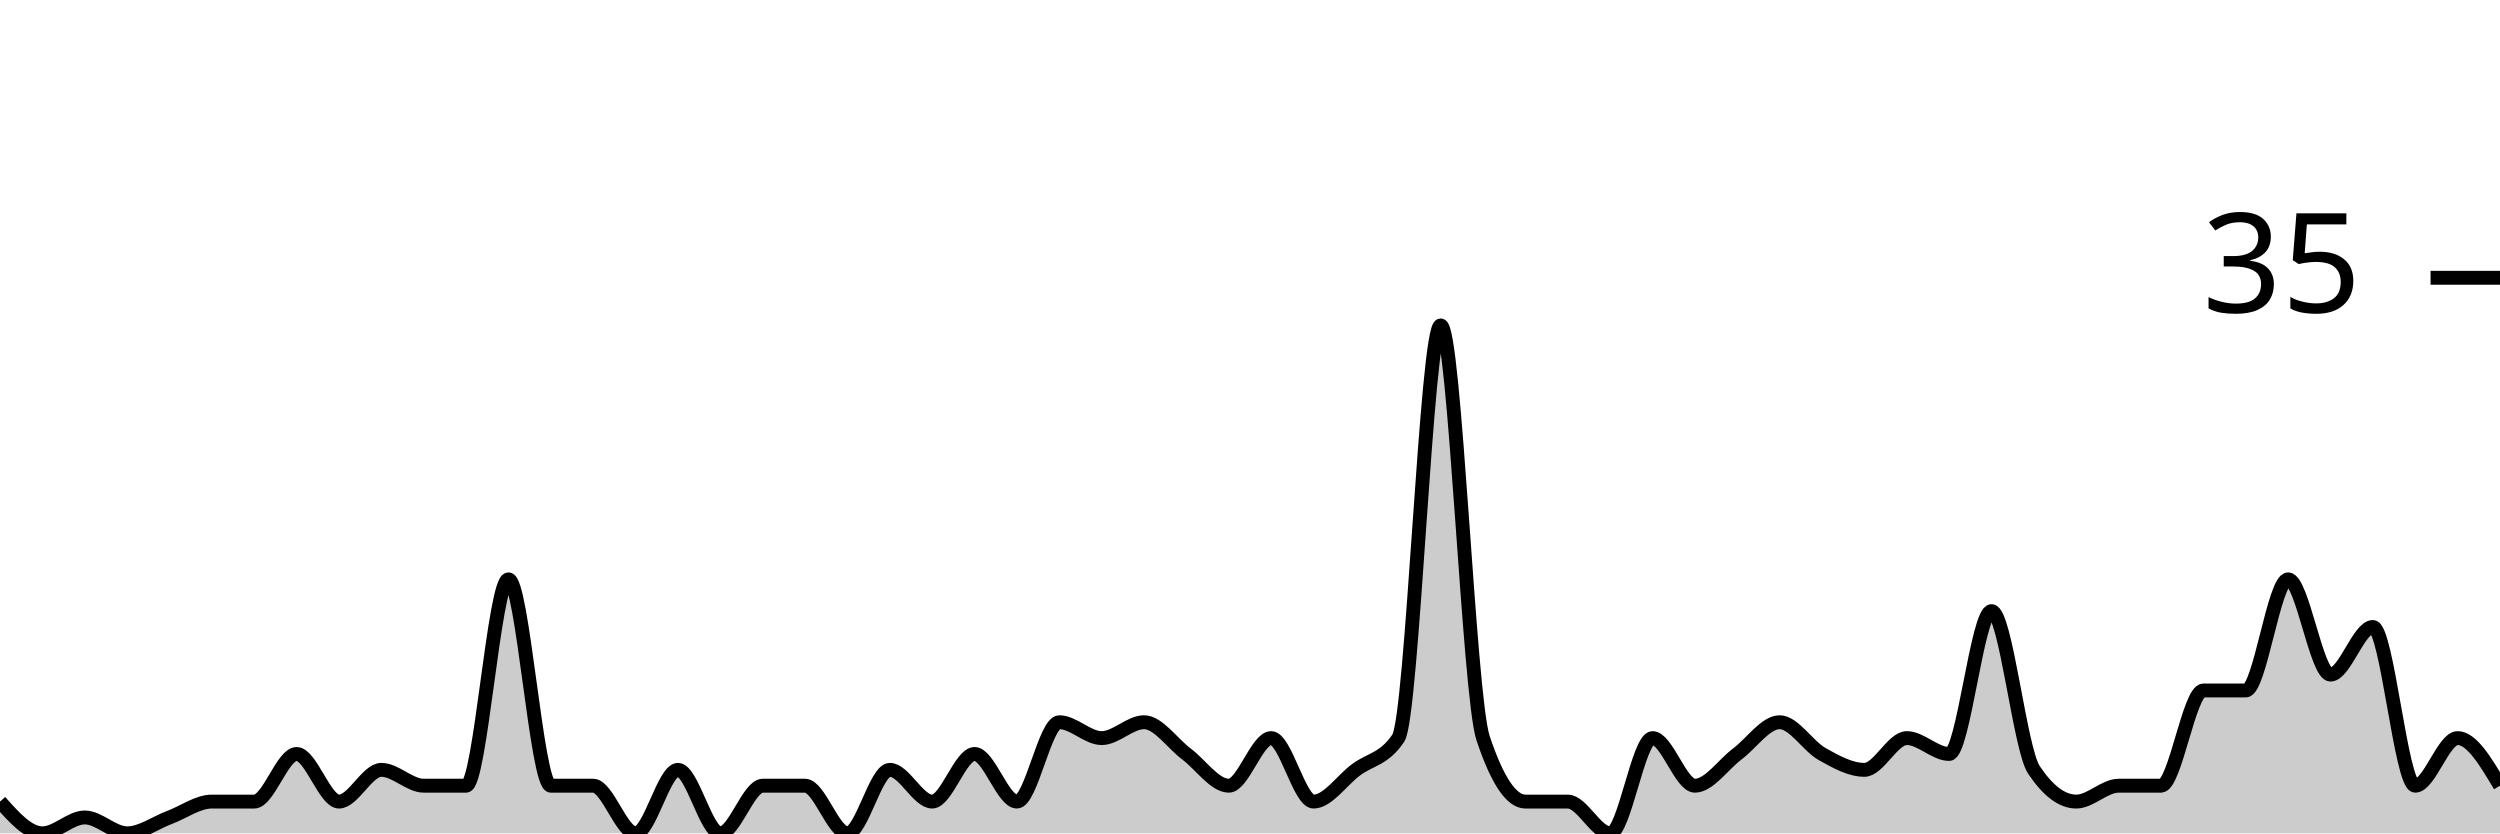
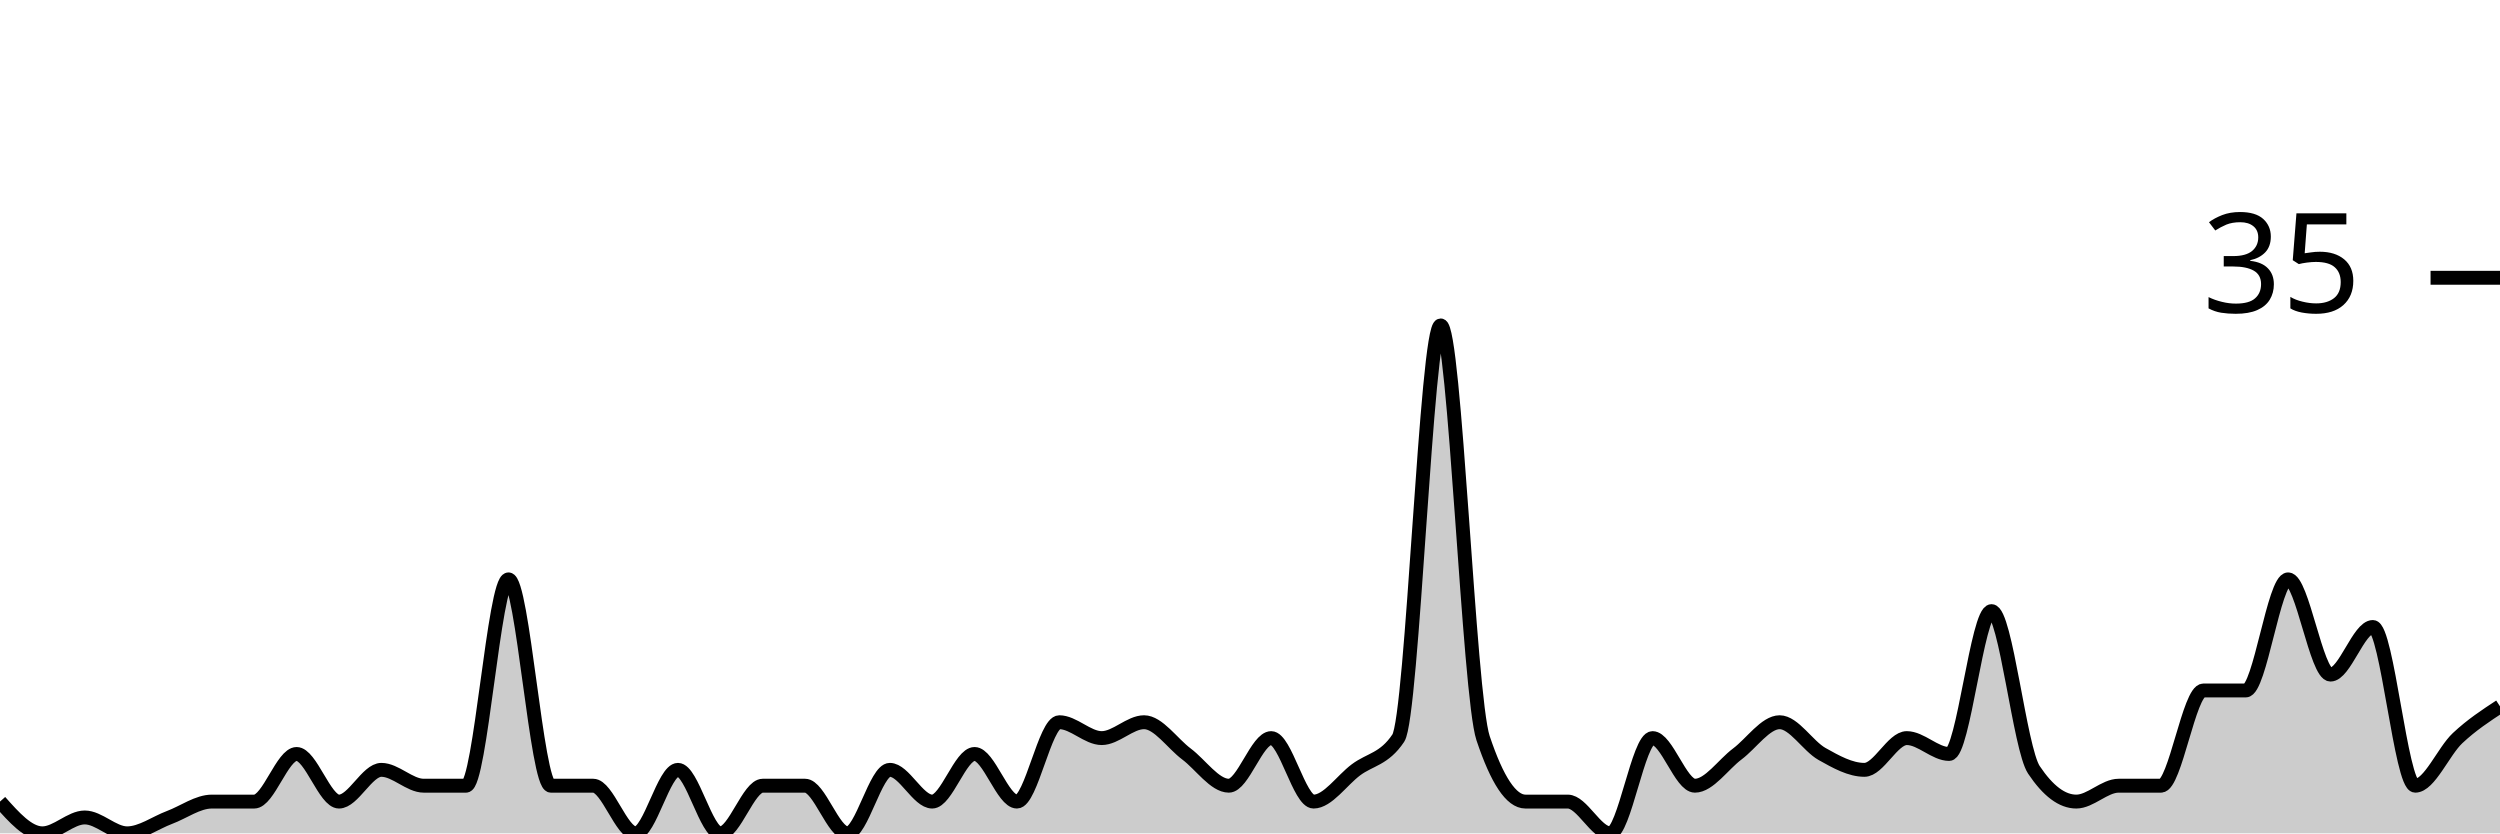
<svg xmlns="http://www.w3.org/2000/svg" viewBox="0 0 180 60">
  <g transform="translate(0,20)">
-     <path class="area" fill="rgba(0, 0, 0, 0.2)" d="M0,37.714C1.017,38.857,2.034,40,3.051,40C4.068,40,5.085,38.857,6.102,38.857C7.119,38.857,8.136,40,9.153,40C10.169,40,11.186,39.238,12.203,38.857C13.22,38.476,14.237,37.714,15.254,37.714C16.271,37.714,17.288,37.714,18.305,37.714C19.322,37.714,20.339,34.286,21.356,34.286C22.373,34.286,23.39,37.714,24.407,37.714C25.424,37.714,26.441,35.429,27.458,35.429C28.475,35.429,29.492,36.571,30.508,36.571C31.525,36.571,32.542,36.571,33.559,36.571C34.576,36.571,35.593,21.714,36.61,21.714C37.627,21.714,38.644,36.571,39.661,36.571C40.678,36.571,41.695,36.571,42.712,36.571C43.729,36.571,44.746,40,45.763,40C46.78,40,47.797,35.429,48.814,35.429C49.831,35.429,50.847,40,51.864,40C52.881,40,53.898,36.571,54.915,36.571C55.932,36.571,56.949,36.571,57.966,36.571C58.983,36.571,60,40,61.017,40C62.034,40,63.051,35.429,64.068,35.429C65.085,35.429,66.102,37.714,67.119,37.714C68.136,37.714,69.153,34.286,70.169,34.286C71.186,34.286,72.203,37.714,73.22,37.714C74.237,37.714,75.254,32,76.271,32C77.288,32,78.305,33.143,79.322,33.143C80.339,33.143,81.356,32,82.373,32C83.39,32,84.407,33.524,85.424,34.286C86.441,35.048,87.458,36.571,88.475,36.571C89.492,36.571,90.508,33.143,91.525,33.143C92.542,33.143,93.559,37.714,94.576,37.714C95.593,37.714,96.61,36.19,97.627,35.429C98.644,34.667,99.661,34.667,100.678,33.143C101.695,31.619,102.712,3.429,103.729,3.429C104.746,3.429,105.763,30.095,106.78,33.143C107.797,36.19,108.814,37.714,109.831,37.714C110.847,37.714,111.864,37.714,112.881,37.714C113.898,37.714,114.915,40,115.932,40C116.949,40,117.966,33.143,118.983,33.143C120,33.143,121.017,36.571,122.034,36.571C123.051,36.571,124.068,35.048,125.085,34.286C126.102,33.524,127.119,32,128.136,32C129.153,32,130.169,33.714,131.186,34.286C132.203,34.857,133.22,35.429,134.237,35.429C135.254,35.429,136.271,33.143,137.288,33.143C138.305,33.143,139.322,34.286,140.339,34.286C141.356,34.286,142.373,24,143.39,24C144.407,24,145.424,33.905,146.441,35.429C147.458,36.952,148.475,37.714,149.492,37.714C150.508,37.714,151.525,36.571,152.542,36.571C153.559,36.571,154.576,36.571,155.593,36.571C156.61,36.571,157.627,29.714,158.644,29.714C159.661,29.714,160.678,29.714,161.695,29.714C162.712,29.714,163.729,21.714,164.746,21.714C165.763,21.714,166.78,28.571,167.797,28.571C168.814,28.571,169.831,25.143,170.847,25.143C171.864,25.143,172.881,36.571,173.898,36.571C174.915,36.571,175.932,33.143,176.949,33.143C177.966,33.143,178.983,34.857,180,36.571L180,40C178.983,40,177.966,40,176.949,40C175.932,40,174.915,40,173.898,40C172.881,40,171.864,40,170.847,40C169.831,40,168.814,40,167.797,40C166.78,40,165.763,40,164.746,40C163.729,40,162.712,40,161.695,40C160.678,40,159.661,40,158.644,40C157.627,40,156.61,40,155.593,40C154.576,40,153.559,40,152.542,40C151.525,40,150.508,40,149.492,40C148.475,40,147.458,40,146.441,40C145.424,40,144.407,40,143.39,40C142.373,40,141.356,40,140.339,40C139.322,40,138.305,40,137.288,40C136.271,40,135.254,40,134.237,40C133.22,40,132.203,40,131.186,40C130.169,40,129.153,40,128.136,40C127.119,40,126.102,40,125.085,40C124.068,40,123.051,40,122.034,40C121.017,40,120,40,118.983,40C117.966,40,116.949,40,115.932,40C114.915,40,113.898,40,112.881,40C111.864,40,110.847,40,109.831,40C108.814,40,107.797,40,106.78,40C105.763,40,104.746,40,103.729,40C102.712,40,101.695,40,100.678,40C99.661,40,98.644,40,97.627,40C96.61,40,95.593,40,94.576,40C93.559,40,92.542,40,91.525,40C90.508,40,89.492,40,88.475,40C87.458,40,86.441,40,85.424,40C84.407,40,83.39,40,82.373,40C81.356,40,80.339,40,79.322,40C78.305,40,77.288,40,76.271,40C75.254,40,74.237,40,73.22,40C72.203,40,71.186,40,70.169,40C69.153,40,68.136,40,67.119,40C66.102,40,65.085,40,64.068,40C63.051,40,62.034,40,61.017,40C60,40,58.983,40,57.966,40C56.949,40,55.932,40,54.915,40C53.898,40,52.881,40,51.864,40C50.847,40,49.831,40,48.814,40C47.797,40,46.78,40,45.763,40C44.746,40,43.729,40,42.712,40C41.695,40,40.678,40,39.661,40C38.644,40,37.627,40,36.61,40C35.593,40,34.576,40,33.559,40C32.542,40,31.525,40,30.508,40C29.492,40,28.475,40,27.458,40C26.441,40,25.424,40,24.407,40C23.39,40,22.373,40,21.356,40C20.339,40,19.322,40,18.305,40C17.288,40,16.271,40,15.254,40C14.237,40,13.22,40,12.203,40C11.186,40,10.169,40,9.153,40C8.136,40,7.119,40,6.102,40C5.085,40,4.068,40,3.051,40C2.034,40,1.017,40,0,40Z" />
-     <path class="line" stroke="black" fill="none" d="M0,37.714C1.017,38.857,2.034,40,3.051,40C4.068,40,5.085,38.857,6.102,38.857C7.119,38.857,8.136,40,9.153,40C10.169,40,11.186,39.238,12.203,38.857C13.22,38.476,14.237,37.714,15.254,37.714C16.271,37.714,17.288,37.714,18.305,37.714C19.322,37.714,20.339,34.286,21.356,34.286C22.373,34.286,23.39,37.714,24.407,37.714C25.424,37.714,26.441,35.429,27.458,35.429C28.475,35.429,29.492,36.571,30.508,36.571C31.525,36.571,32.542,36.571,33.559,36.571C34.576,36.571,35.593,21.714,36.61,21.714C37.627,21.714,38.644,36.571,39.661,36.571C40.678,36.571,41.695,36.571,42.712,36.571C43.729,36.571,44.746,40,45.763,40C46.78,40,47.797,35.429,48.814,35.429C49.831,35.429,50.847,40,51.864,40C52.881,40,53.898,36.571,54.915,36.571C55.932,36.571,56.949,36.571,57.966,36.571C58.983,36.571,60,40,61.017,40C62.034,40,63.051,35.429,64.068,35.429C65.085,35.429,66.102,37.714,67.119,37.714C68.136,37.714,69.153,34.286,70.169,34.286C71.186,34.286,72.203,37.714,73.22,37.714C74.237,37.714,75.254,32,76.271,32C77.288,32,78.305,33.143,79.322,33.143C80.339,33.143,81.356,32,82.373,32C83.39,32,84.407,33.524,85.424,34.286C86.441,35.048,87.458,36.571,88.475,36.571C89.492,36.571,90.508,33.143,91.525,33.143C92.542,33.143,93.559,37.714,94.576,37.714C95.593,37.714,96.61,36.19,97.627,35.429C98.644,34.667,99.661,34.667,100.678,33.143C101.695,31.619,102.712,3.429,103.729,3.429C104.746,3.429,105.763,30.095,106.78,33.143C107.797,36.19,108.814,37.714,109.831,37.714C110.847,37.714,111.864,37.714,112.881,37.714C113.898,37.714,114.915,40,115.932,40C116.949,40,117.966,33.143,118.983,33.143C120,33.143,121.017,36.571,122.034,36.571C123.051,36.571,124.068,35.048,125.085,34.286C126.102,33.524,127.119,32,128.136,32C129.153,32,130.169,33.714,131.186,34.286C132.203,34.857,133.22,35.429,134.237,35.429C135.254,35.429,136.271,33.143,137.288,33.143C138.305,33.143,139.322,34.286,140.339,34.286C141.356,34.286,142.373,24,143.39,24C144.407,24,145.424,33.905,146.441,35.429C147.458,36.952,148.475,37.714,149.492,37.714C150.508,37.714,151.525,36.571,152.542,36.571C153.559,36.571,154.576,36.571,155.593,36.571C156.61,36.571,157.627,29.714,158.644,29.714C159.661,29.714,160.678,29.714,161.695,29.714C162.712,29.714,163.729,21.714,164.746,21.714C165.763,21.714,166.78,28.571,167.797,28.571C168.814,28.571,169.831,25.143,170.847,25.143C171.864,25.143,172.881,36.571,173.898,36.571C174.915,36.571,175.932,33.143,176.949,33.143C177.966,33.143,178.983,34.857,180,36.571" />
+     <path class="area" fill="rgba(0, 0, 0, 0.2)" d="M0,37.714C1.017,38.857,2.034,40,3.051,40C4.068,40,5.085,38.857,6.102,38.857C7.119,38.857,8.136,40,9.153,40C10.169,40,11.186,39.238,12.203,38.857C13.22,38.476,14.237,37.714,15.254,37.714C16.271,37.714,17.288,37.714,18.305,37.714C19.322,37.714,20.339,34.286,21.356,34.286C22.373,34.286,23.39,37.714,24.407,37.714C25.424,37.714,26.441,35.429,27.458,35.429C28.475,35.429,29.492,36.571,30.508,36.571C31.525,36.571,32.542,36.571,33.559,36.571C34.576,36.571,35.593,21.714,36.61,21.714C37.627,21.714,38.644,36.571,39.661,36.571C40.678,36.571,41.695,36.571,42.712,36.571C43.729,36.571,44.746,40,45.763,40C46.78,40,47.797,35.429,48.814,35.429C49.831,35.429,50.847,40,51.864,40C52.881,40,53.898,36.571,54.915,36.571C55.932,36.571,56.949,36.571,57.966,36.571C58.983,36.571,60,40,61.017,40C62.034,40,63.051,35.429,64.068,35.429C65.085,35.429,66.102,37.714,67.119,37.714C68.136,37.714,69.153,34.286,70.169,34.286C71.186,34.286,72.203,37.714,73.22,37.714C74.237,37.714,75.254,32,76.271,32C77.288,32,78.305,33.143,79.322,33.143C80.339,33.143,81.356,32,82.373,32C83.39,32,84.407,33.524,85.424,34.286C86.441,35.048,87.458,36.571,88.475,36.571C89.492,36.571,90.508,33.143,91.525,33.143C92.542,33.143,93.559,37.714,94.576,37.714C95.593,37.714,96.61,36.19,97.627,35.429C98.644,34.667,99.661,34.667,100.678,33.143C101.695,31.619,102.712,3.429,103.729,3.429C104.746,3.429,105.763,30.095,106.78,33.143C107.797,36.19,108.814,37.714,109.831,37.714C110.847,37.714,111.864,37.714,112.881,37.714C113.898,37.714,114.915,40,115.932,40C116.949,40,117.966,33.143,118.983,33.143C120,33.143,121.017,36.571,122.034,36.571C123.051,36.571,124.068,35.048,125.085,34.286C126.102,33.524,127.119,32,128.136,32C129.153,32,130.169,33.714,131.186,34.286C132.203,34.857,133.22,35.429,134.237,35.429C135.254,35.429,136.271,33.143,137.288,33.143C138.305,33.143,139.322,34.286,140.339,34.286C141.356,34.286,142.373,24,143.39,24C144.407,24,145.424,33.905,146.441,35.429C147.458,36.952,148.475,37.714,149.492,37.714C150.508,37.714,151.525,36.571,152.542,36.571C153.559,36.571,154.576,36.571,155.593,36.571C156.61,36.571,157.627,29.714,158.644,29.714C159.661,29.714,160.678,29.714,161.695,29.714C162.712,29.714,163.729,21.714,164.746,21.714C165.763,21.714,166.78,28.571,167.797,28.571C168.814,28.571,169.831,25.143,170.847,25.143C171.864,25.143,172.881,36.571,173.898,36.571C174.915,36.571,175.932,34.095,176.949,33.143C177.966,32.19,178.983,31.524,180,30.857L180,40C178.983,40,177.966,40,176.949,40C175.932,40,174.915,40,173.898,40C172.881,40,171.864,40,170.847,40C169.831,40,168.814,40,167.797,40C166.78,40,165.763,40,164.746,40C163.729,40,162.712,40,161.695,40C160.678,40,159.661,40,158.644,40C157.627,40,156.61,40,155.593,40C154.576,40,153.559,40,152.542,40C151.525,40,150.508,40,149.492,40C148.475,40,147.458,40,146.441,40C145.424,40,144.407,40,143.39,40C142.373,40,141.356,40,140.339,40C139.322,40,138.305,40,137.288,40C136.271,40,135.254,40,134.237,40C133.22,40,132.203,40,131.186,40C130.169,40,129.153,40,128.136,40C127.119,40,126.102,40,125.085,40C124.068,40,123.051,40,122.034,40C121.017,40,120,40,118.983,40C117.966,40,116.949,40,115.932,40C114.915,40,113.898,40,112.881,40C111.864,40,110.847,40,109.831,40C108.814,40,107.797,40,106.78,40C105.763,40,104.746,40,103.729,40C102.712,40,101.695,40,100.678,40C99.661,40,98.644,40,97.627,40C96.61,40,95.593,40,94.576,40C93.559,40,92.542,40,91.525,40C90.508,40,89.492,40,88.475,40C87.458,40,86.441,40,85.424,40C84.407,40,83.39,40,82.373,40C81.356,40,80.339,40,79.322,40C78.305,40,77.288,40,76.271,40C75.254,40,74.237,40,73.22,40C72.203,40,71.186,40,70.169,40C69.153,40,68.136,40,67.119,40C66.102,40,65.085,40,64.068,40C63.051,40,62.034,40,61.017,40C60,40,58.983,40,57.966,40C56.949,40,55.932,40,54.915,40C53.898,40,52.881,40,51.864,40C50.847,40,49.831,40,48.814,40C47.797,40,46.78,40,45.763,40C44.746,40,43.729,40,42.712,40C41.695,40,40.678,40,39.661,40C38.644,40,37.627,40,36.61,40C35.593,40,34.576,40,33.559,40C32.542,40,31.525,40,30.508,40C29.492,40,28.475,40,27.458,40C26.441,40,25.424,40,24.407,40C23.39,40,22.373,40,21.356,40C20.339,40,19.322,40,18.305,40C17.288,40,16.271,40,15.254,40C14.237,40,13.22,40,12.203,40C11.186,40,10.169,40,9.153,40C8.136,40,7.119,40,6.102,40C5.085,40,4.068,40,3.051,40C2.034,40,1.017,40,0,40Z" />
+     <path class="line" stroke="black" fill="none" d="M0,37.714C1.017,38.857,2.034,40,3.051,40C4.068,40,5.085,38.857,6.102,38.857C7.119,38.857,8.136,40,9.153,40C10.169,40,11.186,39.238,12.203,38.857C13.22,38.476,14.237,37.714,15.254,37.714C16.271,37.714,17.288,37.714,18.305,37.714C19.322,37.714,20.339,34.286,21.356,34.286C22.373,34.286,23.39,37.714,24.407,37.714C25.424,37.714,26.441,35.429,27.458,35.429C28.475,35.429,29.492,36.571,30.508,36.571C31.525,36.571,32.542,36.571,33.559,36.571C34.576,36.571,35.593,21.714,36.61,21.714C37.627,21.714,38.644,36.571,39.661,36.571C40.678,36.571,41.695,36.571,42.712,36.571C43.729,36.571,44.746,40,45.763,40C46.78,40,47.797,35.429,48.814,35.429C49.831,35.429,50.847,40,51.864,40C52.881,40,53.898,36.571,54.915,36.571C55.932,36.571,56.949,36.571,57.966,36.571C58.983,36.571,60,40,61.017,40C62.034,40,63.051,35.429,64.068,35.429C65.085,35.429,66.102,37.714,67.119,37.714C68.136,37.714,69.153,34.286,70.169,34.286C71.186,34.286,72.203,37.714,73.22,37.714C74.237,37.714,75.254,32,76.271,32C77.288,32,78.305,33.143,79.322,33.143C80.339,33.143,81.356,32,82.373,32C83.39,32,84.407,33.524,85.424,34.286C86.441,35.048,87.458,36.571,88.475,36.571C89.492,36.571,90.508,33.143,91.525,33.143C92.542,33.143,93.559,37.714,94.576,37.714C95.593,37.714,96.61,36.19,97.627,35.429C98.644,34.667,99.661,34.667,100.678,33.143C101.695,31.619,102.712,3.429,103.729,3.429C104.746,3.429,105.763,30.095,106.78,33.143C107.797,36.19,108.814,37.714,109.831,37.714C110.847,37.714,111.864,37.714,112.881,37.714C113.898,37.714,114.915,40,115.932,40C116.949,40,117.966,33.143,118.983,33.143C120,33.143,121.017,36.571,122.034,36.571C123.051,36.571,124.068,35.048,125.085,34.286C126.102,33.524,127.119,32,128.136,32C129.153,32,130.169,33.714,131.186,34.286C132.203,34.857,133.22,35.429,134.237,35.429C135.254,35.429,136.271,33.143,137.288,33.143C138.305,33.143,139.322,34.286,140.339,34.286C141.356,34.286,142.373,24,143.39,24C144.407,24,145.424,33.905,146.441,35.429C147.458,36.952,148.475,37.714,149.492,37.714C150.508,37.714,151.525,36.571,152.542,36.571C153.559,36.571,154.576,36.571,155.593,36.571C156.61,36.571,157.627,29.714,158.644,29.714C159.661,29.714,160.678,29.714,161.695,29.714C162.712,29.714,163.729,21.714,164.746,21.714C165.763,21.714,166.78,28.571,167.797,28.571C168.814,28.571,169.831,25.143,170.847,25.143C171.864,25.143,172.881,36.571,173.898,36.571C174.915,36.571,175.932,34.095,176.949,33.143C177.966,32.19,178.983,31.524,180,30.857" />
    <path class="axis-ceiling" stroke-width="1" stroke="black" fill="none" d="M175,0L180,0" />
    <text class="axis-ceiling-label" font-family="sans-serif" text-anchor="end" font-size="10px" x="170" y="2.5">35</text>
  </g>
</svg>
